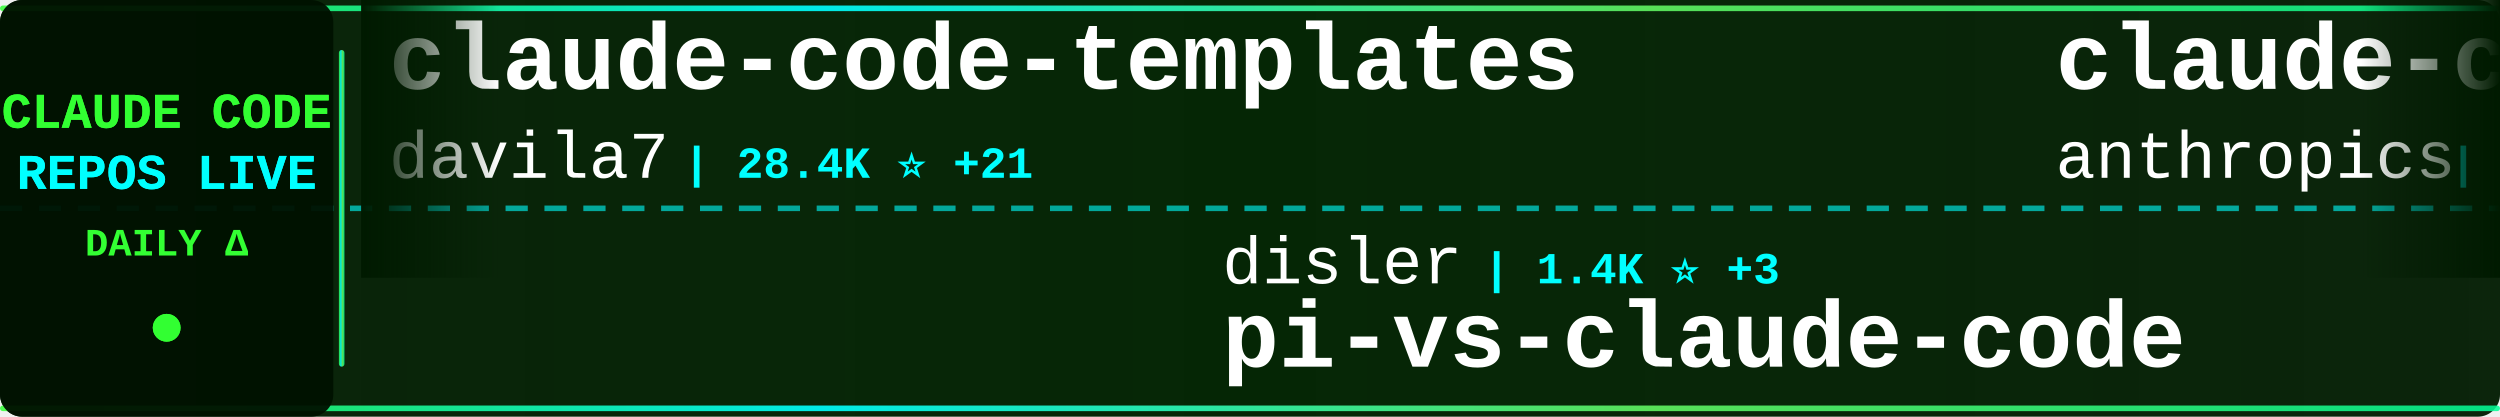
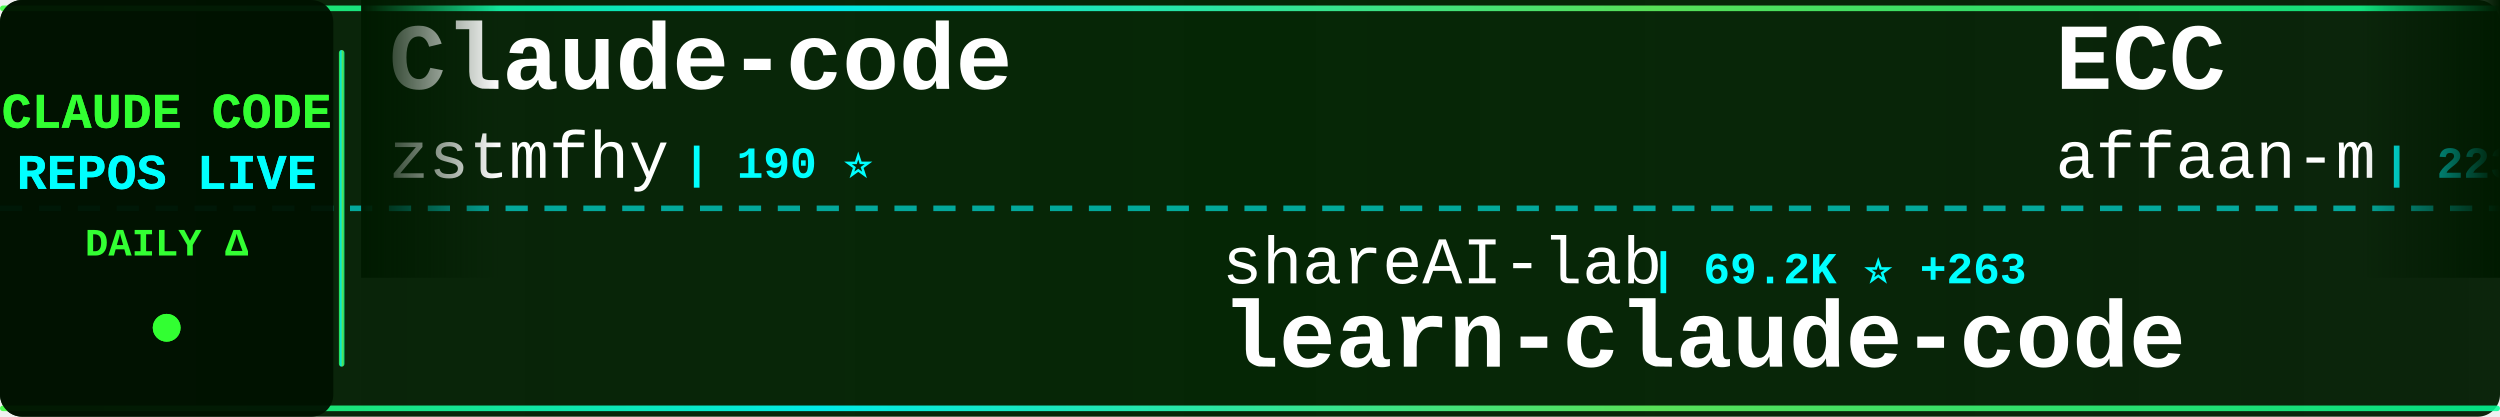
<svg xmlns="http://www.w3.org/2000/svg" width="900" height="150">
  <defs>
    <linearGradient id="tickerBg" x1="0%" y1="0%" x2="100%" y2="0%">
      <stop offset="0%" style="stop-color:#001a00;stop-opacity:0.95" />
      <stop offset="50%" style="stop-color:#002200;stop-opacity:0.98" />
      <stop offset="100%" style="stop-color:#001a00;stop-opacity:0.95" />
    </linearGradient>
    <linearGradient id="borderGrad" x1="0%" y1="0%" x2="100%" y2="0%">
      <stop offset="0%" style="stop-color:#33ff33;stop-opacity:0.85">
        <animate attributeName="stop-opacity" values="0.85;1;0.85" dur="2s" repeatCount="indefinite" />
      </stop>
      <stop offset="33%" style="stop-color:#00ffff;stop-opacity:0.9">
        <animate attributeName="stop-opacity" values="0.9;1;0.9" dur="2.2s" repeatCount="indefinite" />
      </stop>
      <stop offset="66%" style="stop-color:#66ff66;stop-opacity:0.85">
        <animate attributeName="stop-opacity" values="0.85;1;0.85" dur="1.8s" repeatCount="indefinite" />
      </stop>
      <stop offset="100%" style="stop-color:#00ff99;stop-opacity:0.85">
        <animate attributeName="stop-opacity" values="0.85;1;0.85" dur="2s" repeatCount="indefinite" />
      </stop>
    </linearGradient>
    <filter id="textGlow">
      <feGaussianBlur stdDeviation="0.1" result="coloredBlur" />
      <feMerge>
        <feMergeNode in="coloredBlur" />
        <feMergeNode in="SourceGraphic" />
      </feMerge>
    </filter>
    <filter id="metricGlow">
      <feGaussianBlur stdDeviation="0.2" result="coloredBlur" />
      <feMerge>
        <feMergeNode in="coloredBlur" />
        <feMergeNode in="SourceGraphic" />
      </feMerge>
    </filter>
    <linearGradient id="leftFade" x1="0%" y1="0%" x2="100%" y2="0%">
      <stop offset="0%" style="stop-color:#001a00;stop-opacity:1" />
      <stop offset="100%" style="stop-color:#001a00;stop-opacity:0" />
    </linearGradient>
    <linearGradient id="rightFade" x1="0%" y1="0%" x2="100%" y2="0%">
      <stop offset="0%" style="stop-color:#001a00;stop-opacity:0" />
      <stop offset="100%" style="stop-color:#001a00;stop-opacity:1" />
    </linearGradient>
  </defs>
  <rect width="900" height="150" fill="url(#tickerBg)" rx="8" />
  <rect x="0" y="2" width="900" height="2" fill="url(#borderGrad)" rx="1" />
  <rect x="0" y="146" width="900" height="2" fill="url(#borderGrad)" rx="1" />
  <line x1="0" y1="75" x2="900" y2="75" stroke="#00ffff" stroke-width="2" stroke-dasharray="8 6" opacity="0.6" />
  <rect x="0" y="0" width="120" height="150" fill="#001100" opacity="0.95" rx="8" />
  <text x="60" y="46" font-family="'Courier New', monospace" font-size="18" font-weight="bold" fill="#33ff33" text-anchor="middle" filter="url(#textGlow)">
    CLAUDE CODE
  </text>
  <text x="60" y="68" font-family="'Courier New', monospace" font-size="18" font-weight="bold" fill="#00ffff" text-anchor="middle" filter="url(#textGlow)">
    REPOS LIVE
  </text>
  <text x="60" y="92" font-family="'Courier New', monospace" font-size="14" font-weight="bold" fill="#33ff33" text-anchor="middle">
    DAILY Δ
  </text>
  <circle cx="60" cy="118" r="5" fill="#33ff33" filter="url(#metricGlow)">
    <animate attributeName="r" values="4;6;4" dur="1.5s" repeatCount="indefinite" />
    <animate attributeName="opacity" values="0.6;1;0.6" dur="1.5s" repeatCount="indefinite" />
  </circle>
  <rect x="122" y="18" width="2" height="114" fill="url(#borderGrad)" rx="1" />
  <clipPath id="tickerClip">
    <rect x="130" y="0" width="770" height="150" />
  </clipPath>
  <g clip-path="url(#tickerClip)">
    <g id="tickerItems">
      <animateTransform attributeName="transform" attributeType="XML" type="translate" from="0 0" to="-3000 0" dur="54s" repeatCount="indefinite" />
      <g transform="translate(0, 0)">
-         <text x="140" y="32" font-family="'Courier New', monospace" font-size="34" font-weight="bold" fill="#ffffff">claude-code-templates</text>
-         <text x="140" y="64" font-family="'Courier New', monospace" font-size="24" font-weight="normal" fill="#ffffff" opacity="1.0">davila7</text>
-         <text x="246" y="64" font-family="'Courier New', monospace" font-size="16" font-weight="bold" fill="#00ffff"> | 28.4K ⭐ +21</text>
+         <text x="140" y="32" font-family="'Courier New', monospace" font-size="34" font-weight="bold" fill="#ffffff">Claude-code</text>
+         <text x="140" y="64" font-family="'Courier New', monospace" font-size="24" font-weight="normal" fill="#ffffff" opacity="1.0">zstmfhy</text>
+         <text x="246" y="64" font-family="'Courier New', monospace" font-size="16" font-weight="bold" fill="#00ffff"> | 190 ⭐</text>
      </g>
      <g transform="translate(300, 0)">
-         <text x="140" y="102" font-family="'Courier New', monospace" font-size="24" font-weight="normal" fill="#ffffff" opacity="1.0">disler</text>
-         <text x="234" y="102" font-family="'Courier New', monospace" font-size="16" font-weight="bold" fill="#00ffff"> | 1.4K ⭐ +3</text>
-         <text x="140" y="132" font-family="'Courier New', monospace" font-size="34" font-weight="bold" fill="#ffffff">pi-vs-claude-code</text>
+         <text x="140" y="102" font-family="'Courier New', monospace" font-size="24" font-weight="normal" fill="#ffffff" opacity="1.0">shareAI-lab</text>
+         <text x="294" y="102" font-family="'Courier New', monospace" font-size="16" font-weight="bold" fill="#00ffff"> | 69.2K ⭐ +263</text>
+         <text x="140" y="132" font-family="'Courier New', monospace" font-size="34" font-weight="bold" fill="#ffffff">learn-claude-code</text>
      </g>
      <g transform="translate(600, 0)">
-         <text x="140" y="32" font-family="'Courier New', monospace" font-size="34" font-weight="bold" fill="#ffffff">claude-code-action</text>
-         <text x="140" y="64" font-family="'Courier New', monospace" font-size="24" font-weight="normal" fill="#ffffff" opacity="1.0">anthropics</text>
-         <text x="282" y="64" font-family="'Courier New', monospace" font-size="16" font-weight="bold" fill="#00ffff"> | 8.2K ⭐ +15</text>
+         <text x="140" y="32" font-family="'Courier New', monospace" font-size="34" font-weight="bold" fill="#ffffff">ECC</text>
+         <text x="140" y="64" font-family="'Courier New', monospace" font-size="24" font-weight="normal" fill="#ffffff" opacity="1.0">affaan-m</text>
+         <text x="258" y="64" font-family="'Courier New', monospace" font-size="16" font-weight="bold" fill="#00ffff"> | 223.9K ⭐ +506</text>
      </g>
      <g transform="translate(900, 0)">
-         <text x="140" y="102" font-family="'Courier New', monospace" font-size="24" font-weight="normal" fill="#ffffff" opacity="1.0">SeemSeam</text>
-         <text x="258" y="102" font-family="'Courier New', monospace" font-size="16" font-weight="bold" fill="#00ffff"> | 3.1K ⭐ +15</text>
-         <text x="140" y="132" font-family="'Courier New', monospace" font-size="34" font-weight="bold" fill="#ffffff">claude_codex_bridge</text>
+         <text x="140" y="102" font-family="'Courier New', monospace" font-size="24" font-weight="normal" fill="#ffffff" opacity="1.0">Maciek-roboblog</text>
+         <text x="342" y="102" font-family="'Courier New', monospace" font-size="16" font-weight="bold" fill="#00ffff"> | 8.3K ⭐ +11</text>
+         <text x="140" y="132" font-family="'Courier New', monospace" font-size="34" font-weight="bold" fill="#ffffff">Claude-Code-Usage-Monito...</text>
      </g>
      <g transform="translate(1200, 0)">
-         <text x="140" y="32" font-family="'Courier New', monospace" font-size="34" font-weight="bold" fill="#ffffff">claude-code-engineering</text>
-         <text x="140" y="64" font-family="'Courier New', monospace" font-size="24" font-weight="normal" fill="#ffffff" opacity="1.0">huangjia2019</text>
-         <text x="306" y="64" font-family="'Courier New', monospace" font-size="16" font-weight="bold" fill="#00ffff"> | 906 ⭐ +6</text>
+         <text x="140" y="32" font-family="'Courier New', monospace" font-size="34" font-weight="bold" fill="#ffffff">claude-code-proxy</text>
+         <text x="140" y="64" font-family="'Courier New', monospace" font-size="24" font-weight="normal" fill="#ffffff" opacity="1.0">fuergaosi233</text>
+         <text x="306" y="64" font-family="'Courier New', monospace" font-size="16" font-weight="bold" fill="#00ffff"> | 2.7K ⭐ +4</text>
      </g>
      <g transform="translate(1500, 0)">
-         <text x="140" y="102" font-family="'Courier New', monospace" font-size="24" font-weight="normal" fill="#ffffff" opacity="1.0">ChrisWiles</text>
-         <text x="282" y="102" font-family="'Courier New', monospace" font-size="16" font-weight="bold" fill="#00ffff"> | 6.0K ⭐ +1</text>
-         <text x="140" y="132" font-family="'Courier New', monospace" font-size="34" font-weight="bold" fill="#ffffff">claude-code-showcase</text>
+         <text x="140" y="102" font-family="'Courier New', monospace" font-size="24" font-weight="normal" fill="#ffffff" opacity="1.0">OneRedOak</text>
+         <text x="270" y="102" font-family="'Courier New', monospace" font-size="16" font-weight="bold" fill="#00ffff"> | 3.8K ⭐ +3</text>
+         <text x="140" y="132" font-family="'Courier New', monospace" font-size="34" font-weight="bold" fill="#ffffff">claude-code-workflows</text>
      </g>
      <g transform="translate(1800, 0)">
+         <text x="140" y="32" font-family="'Courier New', monospace" font-size="34" font-weight="bold" fill="#ffffff">claude-code-router</text>
+         <text x="140" y="64" font-family="'Courier New', monospace" font-size="24" font-weight="normal" fill="#ffffff" opacity="1.0">musistudio</text>
+         <text x="282" y="64" font-family="'Courier New', monospace" font-size="16" font-weight="bold" fill="#00ffff"> | 35.5K ⭐ +39</text>
+       </g>
+       <g transform="translate(2100, 0)">
+         <text x="140" y="102" font-family="'Courier New', monospace" font-size="24" font-weight="normal" fill="#ffffff" opacity="1.0">repowise-dev</text>
+         <text x="306" y="102" font-family="'Courier New', monospace" font-size="16" font-weight="bold" fill="#00ffff"> | 1.1K ⭐ +2</text>
+         <text x="140" y="132" font-family="'Courier New', monospace" font-size="34" font-weight="bold" fill="#ffffff">claude-code-prompts</text>
+       </g>
+       <g transform="translate(2400, 0)">
        <text x="140" y="32" font-family="'Courier New', monospace" font-size="34" font-weight="bold" fill="#ffffff">claude-code-infrastructu...</text>
        <text x="140" y="64" font-family="'Courier New', monospace" font-size="24" font-weight="normal" fill="#ffffff" opacity="1.0">diet103</text>
        <text x="246" y="64" font-family="'Courier New', monospace" font-size="16" font-weight="bold" fill="#00ffff"> | 9.7K ⭐ +4</text>
      </g>
-       <g transform="translate(2100, 0)">
-         <text x="140" y="102" font-family="'Courier New', monospace" font-size="24" font-weight="normal" fill="#ffffff" opacity="1.0">carlvellotti</text>
-         <text x="306" y="102" font-family="'Courier New', monospace" font-size="16" font-weight="bold" fill="#00ffff"> | 2.1K ⭐ +2</text>
-         <text x="140" y="132" font-family="'Courier New', monospace" font-size="34" font-weight="bold" fill="#ffffff">claude-code-pm-course</text>
-       </g>
-       <g transform="translate(2400, 0)">
-         <text x="140" y="32" font-family="'Courier New', monospace" font-size="34" font-weight="bold" fill="#ffffff">learn-claude-code</text>
-         <text x="140" y="64" font-family="'Courier New', monospace" font-size="24" font-weight="normal" fill="#ffffff" opacity="1.0">shareAI-lab</text>
-         <text x="294" y="64" font-family="'Courier New', monospace" font-size="16" font-weight="bold" fill="#00ffff"> | 69.2K ⭐ +252</text>
-       </g>
      <g transform="translate(2700, 0)">
-         <text x="140" y="102" font-family="'Courier New', monospace" font-size="24" font-weight="normal" fill="#ffffff" opacity="1.0">fuergaosi233</text>
-         <text x="306" y="102" font-family="'Courier New', monospace" font-size="16" font-weight="bold" fill="#00ffff"> | 2.7K ⭐ +4</text>
-         <text x="140" y="132" font-family="'Courier New', monospace" font-size="34" font-weight="bold" fill="#ffffff">claude-code-proxy</text>
+         <text x="140" y="102" font-family="'Courier New', monospace" font-size="24" font-weight="normal" fill="#ffffff" opacity="1.0">RichardAtCT</text>
+         <text x="294" y="102" font-family="'Courier New', monospace" font-size="16" font-weight="bold" fill="#00ffff"> | 2.7K ⭐ +2</text>
+         <text x="140" y="132" font-family="'Courier New', monospace" font-size="34" font-weight="bold" fill="#ffffff">claude-code-telegram</text>
      </g>
      <g transform="translate(3000, 0)">
-         <text x="140" y="32" font-family="'Courier New', monospace" font-size="34" font-weight="bold" fill="#ffffff">claude-code-templates</text>
-         <text x="140" y="64" font-family="'Courier New', monospace" font-size="24" font-weight="normal" fill="#ffffff" opacity="1.0">davila7</text>
-         <text x="246" y="64" font-family="'Courier New', monospace" font-size="16" font-weight="bold" fill="#00ffff"> | 28.4K ⭐ +21</text>
+         <text x="140" y="32" font-family="'Courier New', monospace" font-size="34" font-weight="bold" fill="#ffffff">Claude-code</text>
+         <text x="140" y="64" font-family="'Courier New', monospace" font-size="24" font-weight="normal" fill="#ffffff" opacity="1.0">zstmfhy</text>
+         <text x="246" y="64" font-family="'Courier New', monospace" font-size="16" font-weight="bold" fill="#00ffff"> | 190 ⭐</text>
      </g>
      <g transform="translate(3300, 0)">
-         <text x="140" y="102" font-family="'Courier New', monospace" font-size="24" font-weight="normal" fill="#ffffff" opacity="1.0">disler</text>
-         <text x="234" y="102" font-family="'Courier New', monospace" font-size="16" font-weight="bold" fill="#00ffff"> | 1.4K ⭐ +3</text>
-         <text x="140" y="132" font-family="'Courier New', monospace" font-size="34" font-weight="bold" fill="#ffffff">pi-vs-claude-code</text>
+         <text x="140" y="102" font-family="'Courier New', monospace" font-size="24" font-weight="normal" fill="#ffffff" opacity="1.0">shareAI-lab</text>
+         <text x="294" y="102" font-family="'Courier New', monospace" font-size="16" font-weight="bold" fill="#00ffff"> | 69.2K ⭐ +263</text>
+         <text x="140" y="132" font-family="'Courier New', monospace" font-size="34" font-weight="bold" fill="#ffffff">learn-claude-code</text>
      </g>
      <g transform="translate(3600, 0)">
-         <text x="140" y="32" font-family="'Courier New', monospace" font-size="34" font-weight="bold" fill="#ffffff">claude-code-action</text>
-         <text x="140" y="64" font-family="'Courier New', monospace" font-size="24" font-weight="normal" fill="#ffffff" opacity="1.0">anthropics</text>
-         <text x="282" y="64" font-family="'Courier New', monospace" font-size="16" font-weight="bold" fill="#00ffff"> | 8.2K ⭐ +15</text>
+         <text x="140" y="32" font-family="'Courier New', monospace" font-size="34" font-weight="bold" fill="#ffffff">ECC</text>
+         <text x="140" y="64" font-family="'Courier New', monospace" font-size="24" font-weight="normal" fill="#ffffff" opacity="1.0">affaan-m</text>
+         <text x="258" y="64" font-family="'Courier New', monospace" font-size="16" font-weight="bold" fill="#00ffff"> | 223.9K ⭐ +506</text>
      </g>
      <g transform="translate(3900, 0)">
-         <text x="140" y="102" font-family="'Courier New', monospace" font-size="24" font-weight="normal" fill="#ffffff" opacity="1.0">SeemSeam</text>
-         <text x="258" y="102" font-family="'Courier New', monospace" font-size="16" font-weight="bold" fill="#00ffff"> | 3.1K ⭐ +15</text>
-         <text x="140" y="132" font-family="'Courier New', monospace" font-size="34" font-weight="bold" fill="#ffffff">claude_codex_bridge</text>
+         <text x="140" y="102" font-family="'Courier New', monospace" font-size="24" font-weight="normal" fill="#ffffff" opacity="1.0">Maciek-roboblog</text>
+         <text x="342" y="102" font-family="'Courier New', monospace" font-size="16" font-weight="bold" fill="#00ffff"> | 8.3K ⭐ +11</text>
+         <text x="140" y="132" font-family="'Courier New', monospace" font-size="34" font-weight="bold" fill="#ffffff">Claude-Code-Usage-Monito...</text>
      </g>
    </g>
  </g>
  <rect x="130" y="0" width="50" height="100" fill="url(#leftFade)" />
  <rect x="850" y="0" width="50" height="100" fill="url(#rightFade)" />
</svg>
